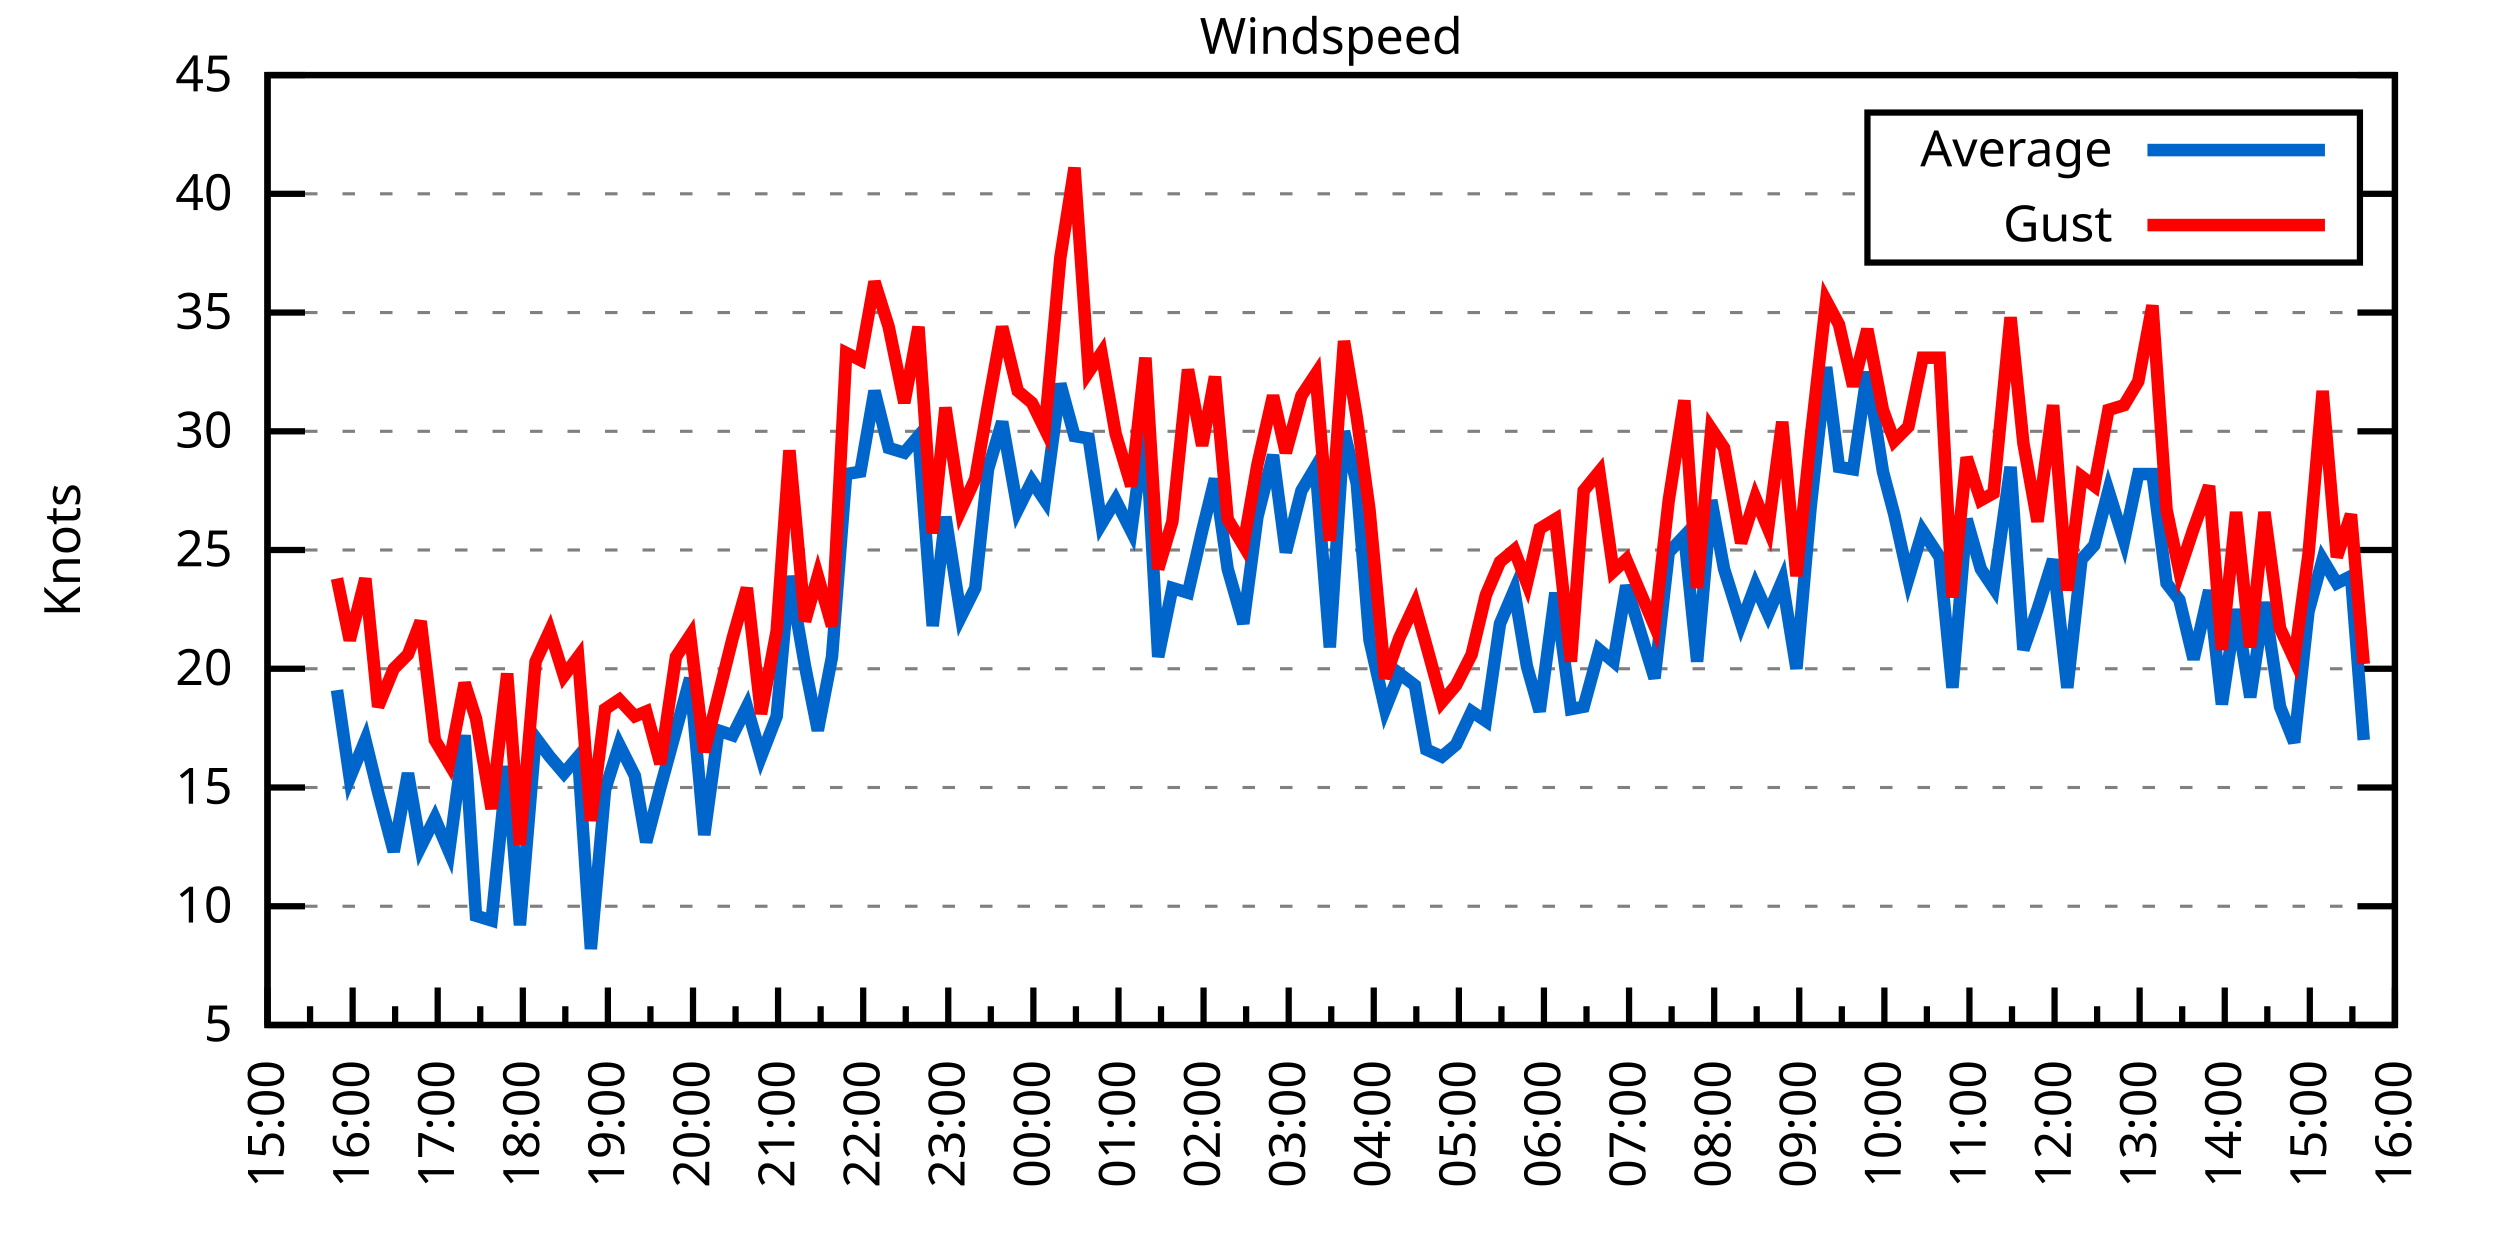
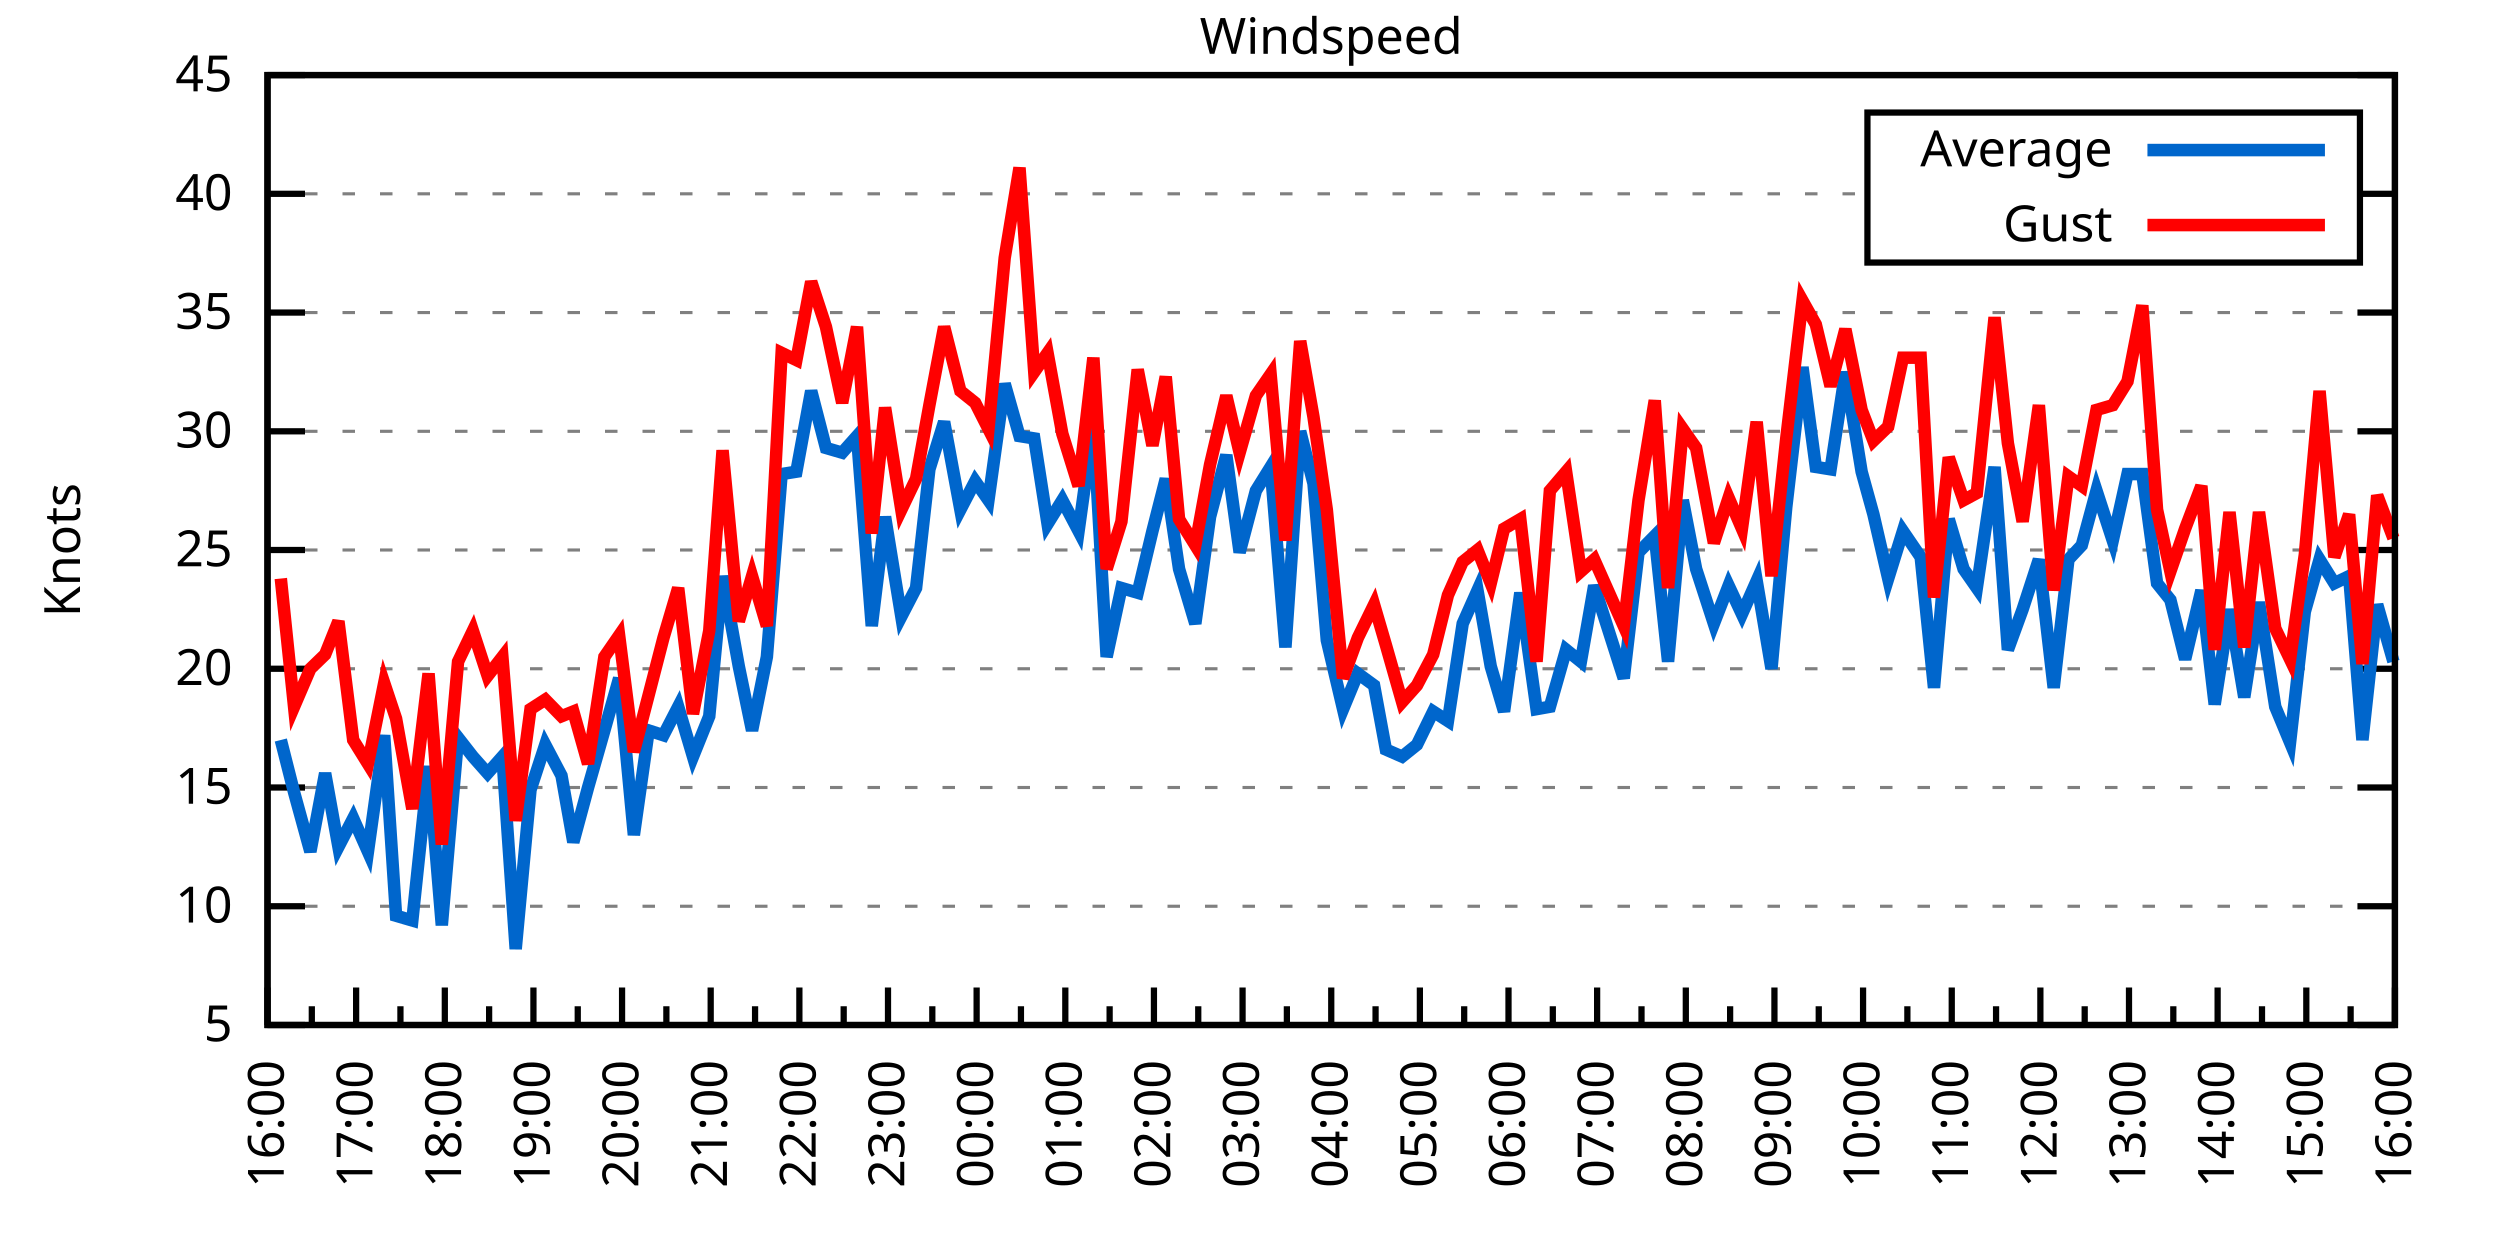
<svg xmlns="http://www.w3.org/2000/svg" xmlns:xlink="http://www.w3.org/1999/xlink" width="400" height="200" viewBox="0 0 400 200">
  <g id="gnuplot_canvas">
    <rect x="0" y="0" width="400" height="200" fill="none" />
    <defs>
      <circle id="gpDot" r="0.5" stroke-width="0.5" stroke="currentColor" />
      <path id="gpPt0" stroke-width="0.333" stroke="currentColor" d="M-1,0 h2 M0,-1 v2" />
      <path id="gpPt1" stroke-width="0.333" stroke="currentColor" d="M-1,-1 L1,1 M1,-1 L-1,1" />
      <path id="gpPt2" stroke-width="0.333" stroke="currentColor" d="M-1,0 L1,0 M0,-1 L0,1 M-1,-1 L1,1 M-1,1 L1,-1" />
      <rect id="gpPt3" stroke-width="0.333" stroke="currentColor" x="-1" y="-1" width="2" height="2" />
      <rect id="gpPt4" stroke-width="0.333" stroke="currentColor" fill="currentColor" x="-1" y="-1" width="2" height="2" />
      <circle id="gpPt5" stroke-width="0.333" stroke="currentColor" cx="0" cy="0" r="1" />
      <use xlink:href="#gpPt5" id="gpPt6" fill="currentColor" stroke="none" />
      <path id="gpPt7" stroke-width="0.333" stroke="currentColor" d="M0,-1.33 L-1.33,0.67 L1.33,0.67 z" />
      <use xlink:href="#gpPt7" id="gpPt8" fill="currentColor" stroke="none" />
      <use xlink:href="#gpPt7" id="gpPt9" stroke="currentColor" transform="rotate(180)" />
      <use xlink:href="#gpPt9" id="gpPt10" fill="currentColor" stroke="none" />
      <use xlink:href="#gpPt3" id="gpPt11" stroke="currentColor" transform="rotate(45)" />
      <use xlink:href="#gpPt11" id="gpPt12" fill="currentColor" stroke="none" />
      <path id="gpPt13" stroke-width="0.333" stroke="currentColor" d="M0,1.330 L1.265,0.411 L0.782,-1.067 L-0.782,-1.076 L-1.265,0.411 z" />
      <use xlink:href="#gpPt13" id="gpPt14" fill="currentColor" stroke="none" />
      <filter id="textbox" filterUnits="objectBoundingBox" x="0" y="0" height="1" width="1">
        <feFlood flood-color="white" flood-opacity="1" result="bgnd" />
        <feComposite in="SourceGraphic" in2="bgnd" operator="atop" />
      </filter>
      <filter id="greybox" filterUnits="objectBoundingBox" x="0" y="0" height="1" width="1">
        <feFlood flood-color="lightgrey" flood-opacity="1" result="grey" />
        <feComposite in="SourceGraphic" in2="grey" operator="atop" />
      </filter>
    </defs>
    <g fill="none" color="white" stroke="currentColor" stroke-width="1.00" stroke-linecap="butt" stroke-linejoin="miter">
</g>
    <g fill="none" color="black" stroke="currentColor" stroke-width="1.00" stroke-linecap="butt" stroke-linejoin="miter">
      <g stroke="none" shape-rendering="crispEdges">
        <polygon fill="rgb(255, 255, 255)" points="42.80,164.00 383.18,164.00 383.18,12.02 42.80,12.02 " />
      </g>
    </g>
    <g fill="none" color="black" stroke="currentColor" stroke-width="1.00" stroke-linecap="butt" stroke-linejoin="miter">
</g>
    <g fill="none" color="black" stroke="black" stroke-width="0.50" stroke-linecap="butt" stroke-linejoin="miter">
</g>
    <g fill="none" color="gray" stroke="currentColor" stroke-width="0.50" stroke-linecap="butt" stroke-linejoin="miter">
      <path stroke="gray" stroke-dasharray="2,4" class="gridline" d="M42.80,164.00 L383.19,164.00  " />
    </g>
    <g fill="none" color="gray" stroke="gray" stroke-width="1.00" stroke-linecap="butt" stroke-linejoin="miter">
</g>
    <g fill="none" color="black" stroke="currentColor" stroke-width="1.00" stroke-linecap="butt" stroke-linejoin="miter">
      <path stroke="black" d="M42.80,164.00 L48.80,164.00 M383.19,164.00 L377.19,164.00  " />
      <g transform="translate(37.20,166.60)" stroke="none" fill="black" font-family="Sans" font-size="8.00" text-anchor="end">
        <text>
          <tspan font-family="Sans"> 5</tspan>
        </text>
      </g>
    </g>
    <g fill="none" color="black" stroke="currentColor" stroke-width="1.00" stroke-linecap="butt" stroke-linejoin="miter">
</g>
    <g fill="none" color="black" stroke="black" stroke-width="0.50" stroke-linecap="butt" stroke-linejoin="miter">
</g>
    <g fill="none" color="gray" stroke="currentColor" stroke-width="0.50" stroke-linecap="butt" stroke-linejoin="miter">
      <path stroke="gray" stroke-dasharray="2,4" class="gridline" d="M42.80,145.00 L383.19,145.00  " />
    </g>
    <g fill="none" color="gray" stroke="gray" stroke-width="1.00" stroke-linecap="butt" stroke-linejoin="miter">
</g>
    <g fill="none" color="black" stroke="currentColor" stroke-width="1.00" stroke-linecap="butt" stroke-linejoin="miter">
      <path stroke="black" d="M42.80,145.00 L48.80,145.00 M383.19,145.00 L377.19,145.00  " />
      <g transform="translate(37.20,147.60)" stroke="none" fill="black" font-family="Sans" font-size="8.00" text-anchor="end">
        <text>
          <tspan font-family="Sans"> 10</tspan>
        </text>
      </g>
    </g>
    <g fill="none" color="black" stroke="currentColor" stroke-width="1.00" stroke-linecap="butt" stroke-linejoin="miter">
</g>
    <g fill="none" color="black" stroke="black" stroke-width="0.50" stroke-linecap="butt" stroke-linejoin="miter">
</g>
    <g fill="none" color="gray" stroke="currentColor" stroke-width="0.50" stroke-linecap="butt" stroke-linejoin="miter">
      <path stroke="gray" stroke-dasharray="2,4" class="gridline" d="M42.80,126.00 L383.19,126.00  " />
    </g>
    <g fill="none" color="gray" stroke="gray" stroke-width="1.00" stroke-linecap="butt" stroke-linejoin="miter">
</g>
    <g fill="none" color="black" stroke="currentColor" stroke-width="1.00" stroke-linecap="butt" stroke-linejoin="miter">
      <path stroke="black" d="M42.80,126.00 L48.80,126.00 M383.19,126.00 L377.19,126.00  " />
      <g transform="translate(37.20,128.60)" stroke="none" fill="black" font-family="Sans" font-size="8.00" text-anchor="end">
        <text>
          <tspan font-family="Sans"> 15</tspan>
        </text>
      </g>
    </g>
    <g fill="none" color="black" stroke="currentColor" stroke-width="1.00" stroke-linecap="butt" stroke-linejoin="miter">
</g>
    <g fill="none" color="black" stroke="black" stroke-width="0.50" stroke-linecap="butt" stroke-linejoin="miter">
</g>
    <g fill="none" color="gray" stroke="currentColor" stroke-width="0.50" stroke-linecap="butt" stroke-linejoin="miter">
      <path stroke="gray" stroke-dasharray="2,4" class="gridline" d="M42.80,107.00 L383.19,107.00  " />
    </g>
    <g fill="none" color="gray" stroke="gray" stroke-width="1.00" stroke-linecap="butt" stroke-linejoin="miter">
</g>
    <g fill="none" color="black" stroke="currentColor" stroke-width="1.00" stroke-linecap="butt" stroke-linejoin="miter">
      <path stroke="black" d="M42.80,107.00 L48.80,107.00 M383.19,107.00 L377.19,107.00  " />
      <g transform="translate(37.20,109.60)" stroke="none" fill="black" font-family="Sans" font-size="8.00" text-anchor="end">
        <text>
          <tspan font-family="Sans"> 20</tspan>
        </text>
      </g>
    </g>
    <g fill="none" color="black" stroke="currentColor" stroke-width="1.00" stroke-linecap="butt" stroke-linejoin="miter">
</g>
    <g fill="none" color="black" stroke="black" stroke-width="0.50" stroke-linecap="butt" stroke-linejoin="miter">
</g>
    <g fill="none" color="gray" stroke="currentColor" stroke-width="0.50" stroke-linecap="butt" stroke-linejoin="miter">
      <path stroke="gray" stroke-dasharray="2,4" class="gridline" d="M42.80,88.00 L383.19,88.00  " />
    </g>
    <g fill="none" color="gray" stroke="gray" stroke-width="1.00" stroke-linecap="butt" stroke-linejoin="miter">
</g>
    <g fill="none" color="black" stroke="currentColor" stroke-width="1.00" stroke-linecap="butt" stroke-linejoin="miter">
      <path stroke="black" d="M42.80,88.00 L48.80,88.00 M383.19,88.00 L377.19,88.00  " />
      <g transform="translate(37.20,90.60)" stroke="none" fill="black" font-family="Sans" font-size="8.00" text-anchor="end">
        <text>
          <tspan font-family="Sans"> 25</tspan>
        </text>
      </g>
    </g>
    <g fill="none" color="black" stroke="currentColor" stroke-width="1.00" stroke-linecap="butt" stroke-linejoin="miter">
</g>
    <g fill="none" color="black" stroke="black" stroke-width="0.50" stroke-linecap="butt" stroke-linejoin="miter">
</g>
    <g fill="none" color="gray" stroke="currentColor" stroke-width="0.50" stroke-linecap="butt" stroke-linejoin="miter">
      <path stroke="gray" stroke-dasharray="2,4" class="gridline" d="M42.80,69.01 L383.19,69.01  " />
    </g>
    <g fill="none" color="gray" stroke="gray" stroke-width="1.00" stroke-linecap="butt" stroke-linejoin="miter">
</g>
    <g fill="none" color="black" stroke="currentColor" stroke-width="1.00" stroke-linecap="butt" stroke-linejoin="miter">
      <path stroke="black" d="M42.80,69.01 L48.80,69.01 M383.19,69.01 L377.19,69.01  " />
      <g transform="translate(37.20,71.61)" stroke="none" fill="black" font-family="Sans" font-size="8.00" text-anchor="end">
        <text>
          <tspan font-family="Sans"> 30</tspan>
        </text>
      </g>
    </g>
    <g fill="none" color="black" stroke="currentColor" stroke-width="1.00" stroke-linecap="butt" stroke-linejoin="miter">
</g>
    <g fill="none" color="black" stroke="black" stroke-width="0.50" stroke-linecap="butt" stroke-linejoin="miter">
</g>
    <g fill="none" color="gray" stroke="currentColor" stroke-width="0.50" stroke-linecap="butt" stroke-linejoin="miter">
      <path stroke="gray" stroke-dasharray="2,4" class="gridline" d="M42.80,50.01 L383.19,50.01  " />
    </g>
    <g fill="none" color="gray" stroke="gray" stroke-width="1.00" stroke-linecap="butt" stroke-linejoin="miter">
</g>
    <g fill="none" color="black" stroke="currentColor" stroke-width="1.00" stroke-linecap="butt" stroke-linejoin="miter">
      <path stroke="black" d="M42.80,50.01 L48.80,50.01 M383.19,50.01 L377.19,50.01  " />
      <g transform="translate(37.20,52.61)" stroke="none" fill="black" font-family="Sans" font-size="8.00" text-anchor="end">
        <text>
          <tspan font-family="Sans"> 35</tspan>
        </text>
      </g>
    </g>
    <g fill="none" color="black" stroke="currentColor" stroke-width="1.00" stroke-linecap="butt" stroke-linejoin="miter">
</g>
    <g fill="none" color="black" stroke="black" stroke-width="0.50" stroke-linecap="butt" stroke-linejoin="miter">
</g>
    <g fill="none" color="gray" stroke="currentColor" stroke-width="0.50" stroke-linecap="butt" stroke-linejoin="miter">
      <path stroke="gray" stroke-dasharray="2,4" class="gridline" d="M42.80,31.01 L298.79,31.01 M377.59,31.01 L383.19,31.01  " />
    </g>
    <g fill="none" color="gray" stroke="gray" stroke-width="1.00" stroke-linecap="butt" stroke-linejoin="miter">
</g>
    <g fill="none" color="black" stroke="currentColor" stroke-width="1.00" stroke-linecap="butt" stroke-linejoin="miter">
      <path stroke="black" d="M42.80,31.01 L48.80,31.01 M383.19,31.01 L377.19,31.01  " />
      <g transform="translate(37.20,33.61)" stroke="none" fill="black" font-family="Sans" font-size="8.00" text-anchor="end">
        <text>
          <tspan font-family="Sans"> 40</tspan>
        </text>
      </g>
    </g>
    <g fill="none" color="black" stroke="currentColor" stroke-width="1.00" stroke-linecap="butt" stroke-linejoin="miter">
</g>
    <g fill="none" color="black" stroke="black" stroke-width="0.50" stroke-linecap="butt" stroke-linejoin="miter">
</g>
    <g fill="none" color="gray" stroke="currentColor" stroke-width="0.50" stroke-linecap="butt" stroke-linejoin="miter">
      <path stroke="gray" stroke-dasharray="2,4" class="gridline" d="M42.80,12.01 L383.19,12.01  " />
    </g>
    <g fill="none" color="gray" stroke="gray" stroke-width="1.00" stroke-linecap="butt" stroke-linejoin="miter">
</g>
    <g fill="none" color="black" stroke="currentColor" stroke-width="1.00" stroke-linecap="butt" stroke-linejoin="miter">
      <path stroke="black" d="M42.80,12.01 L48.80,12.01 M383.19,12.01 L377.19,12.01  " />
      <g transform="translate(37.20,14.61)" stroke="none" fill="black" font-family="Sans" font-size="8.00" text-anchor="end">
        <text>
          <tspan font-family="Sans"> 45</tspan>
        </text>
      </g>
    </g>
    <g fill="none" color="black" stroke="currentColor" stroke-width="1.00" stroke-linecap="butt" stroke-linejoin="miter">
      <path stroke="black" d="M42.80,164.00 L42.80,158.00  " />
      <g transform="translate(45.40,169.60) rotate(270)" stroke="none" fill="black" font-family="Sans" font-size="8.00" text-anchor="end">
        <text>
+           <tspan font-family="Sans">16:00</tspan>
+         </text>
+       </g>
+     </g>
+     <g fill="none" color="black" stroke="currentColor" stroke-width="1.00" stroke-linecap="butt" stroke-linejoin="miter">
+       <path stroke="black" d="M49.89,164.00 L49.89,161.00 M56.98,164.00 L56.98,158.00  " />
+       <g transform="translate(59.58,169.60) rotate(270)" stroke="none" fill="black" font-family="Sans" font-size="8.00" text-anchor="end">
+         <text>
+           <tspan font-family="Sans">17:00</tspan>
+         </text>
+       </g>
+     </g>
+     <g fill="none" color="black" stroke="currentColor" stroke-width="1.00" stroke-linecap="butt" stroke-linejoin="miter">
+       <path stroke="black" d="M64.07,164.00 L64.07,161.00 M71.17,164.00 L71.17,158.00  " />
+       <g transform="translate(73.77,169.60) rotate(270)" stroke="none" fill="black" font-family="Sans" font-size="8.00" text-anchor="end">
+         <text>
+           <tspan font-family="Sans">18:00</tspan>
+         </text>
+       </g>
+     </g>
+     <g fill="none" color="black" stroke="currentColor" stroke-width="1.00" stroke-linecap="butt" stroke-linejoin="miter">
+       <path stroke="black" d="M78.26,164.00 L78.26,161.00 M85.35,164.00 L85.35,158.00  " />
+       <g transform="translate(87.95,169.60) rotate(270)" stroke="none" fill="black" font-family="Sans" font-size="8.00" text-anchor="end">
+         <text>
+           <tspan font-family="Sans">19:00</tspan>
+         </text>
+       </g>
+     </g>
+     <g fill="none" color="black" stroke="currentColor" stroke-width="1.00" stroke-linecap="butt" stroke-linejoin="miter">
+       <path stroke="black" d="M92.44,164.00 L92.44,161.00 M99.53,164.00 L99.53,158.00  " />
+       <g transform="translate(102.13,169.60) rotate(270)" stroke="none" fill="black" font-family="Sans" font-size="8.00" text-anchor="end">
+         <text>
+           <tspan font-family="Sans">20:00</tspan>
+         </text>
+       </g>
+     </g>
+     <g fill="none" color="black" stroke="currentColor" stroke-width="1.00" stroke-linecap="butt" stroke-linejoin="miter">
+       <path stroke="black" d="M106.62,164.00 L106.62,161.00 M113.71,164.00 L113.71,158.00  " />
+       <g transform="translate(116.31,169.60) rotate(270)" stroke="none" fill="black" font-family="Sans" font-size="8.00" text-anchor="end">
+         <text>
+           <tspan font-family="Sans">21:00</tspan>
+         </text>
+       </g>
+     </g>
+     <g fill="none" color="black" stroke="currentColor" stroke-width="1.00" stroke-linecap="butt" stroke-linejoin="miter">
+       <path stroke="black" d="M120.81,164.00 L120.81,161.00 M127.90,164.00 L127.90,158.00  " />
+       <g transform="translate(130.50,169.60) rotate(270)" stroke="none" fill="black" font-family="Sans" font-size="8.00" text-anchor="end">
+         <text>
+           <tspan font-family="Sans">22:00</tspan>
+         </text>
+       </g>
+     </g>
+     <g fill="none" color="black" stroke="currentColor" stroke-width="1.00" stroke-linecap="butt" stroke-linejoin="miter">
+       <path stroke="black" d="M134.99,164.00 L134.99,161.00 M142.08,164.00 L142.08,158.00  " />
+       <g transform="translate(144.68,169.60) rotate(270)" stroke="none" fill="black" font-family="Sans" font-size="8.00" text-anchor="end">
+         <text>
+           <tspan font-family="Sans">23:00</tspan>
+         </text>
+       </g>
+     </g>
+     <g fill="none" color="black" stroke="currentColor" stroke-width="1.00" stroke-linecap="butt" stroke-linejoin="miter">
+       <path stroke="black" d="M149.17,164.00 L149.17,161.00 M156.26,164.00 L156.26,158.00  " />
+       <g transform="translate(158.86,169.60) rotate(270)" stroke="none" fill="black" font-family="Sans" font-size="8.00" text-anchor="end">
+         <text>
+           <tspan font-family="Sans">00:00</tspan>
+         </text>
+       </g>
+     </g>
+     <g fill="none" color="black" stroke="currentColor" stroke-width="1.00" stroke-linecap="butt" stroke-linejoin="miter">
+       <path stroke="black" d="M163.35,164.00 L163.35,161.00 M170.45,164.00 L170.45,158.00  " />
+       <g transform="translate(173.05,169.60) rotate(270)" stroke="none" fill="black" font-family="Sans" font-size="8.00" text-anchor="end">
+         <text>
+           <tspan font-family="Sans">01:00</tspan>
+         </text>
+       </g>
+     </g>
+     <g fill="none" color="black" stroke="currentColor" stroke-width="1.00" stroke-linecap="butt" stroke-linejoin="miter">
+       <path stroke="black" d="M177.54,164.00 L177.54,161.00 M184.63,164.00 L184.63,158.00  " />
+       <g transform="translate(187.23,169.60) rotate(270)" stroke="none" fill="black" font-family="Sans" font-size="8.00" text-anchor="end">
+         <text>
+           <tspan font-family="Sans">02:00</tspan>
+         </text>
+       </g>
+     </g>
+     <g fill="none" color="black" stroke="currentColor" stroke-width="1.00" stroke-linecap="butt" stroke-linejoin="miter">
+       <path stroke="black" d="M191.72,164.00 L191.72,161.00 M198.81,164.00 L198.81,158.00  " />
+       <g transform="translate(201.41,169.60) rotate(270)" stroke="none" fill="black" font-family="Sans" font-size="8.00" text-anchor="end">
+         <text>
+           <tspan font-family="Sans">03:00</tspan>
+         </text>
+       </g>
+     </g>
+     <g fill="none" color="black" stroke="currentColor" stroke-width="1.00" stroke-linecap="butt" stroke-linejoin="miter">
+       <path stroke="black" d="M205.90,164.00 L205.90,161.00 M213.00,164.00 L213.00,158.00  " />
+       <g transform="translate(215.60,169.60) rotate(270)" stroke="none" fill="black" font-family="Sans" font-size="8.00" text-anchor="end">
+         <text>
+           <tspan font-family="Sans">04:00</tspan>
+         </text>
+       </g>
+     </g>
+     <g fill="none" color="black" stroke="currentColor" stroke-width="1.00" stroke-linecap="butt" stroke-linejoin="miter">
+       <path stroke="black" d="M220.09,164.00 L220.09,161.00 M227.18,164.00 L227.18,158.00  " />
+       <g transform="translate(229.78,169.60) rotate(270)" stroke="none" fill="black" font-family="Sans" font-size="8.00" text-anchor="end">
+         <text>
+           <tspan font-family="Sans">05:00</tspan>
+         </text>
+       </g>
+     </g>
+     <g fill="none" color="black" stroke="currentColor" stroke-width="1.00" stroke-linecap="butt" stroke-linejoin="miter">
+       <path stroke="black" d="M234.27,164.00 L234.27,161.00 M241.36,164.00 L241.36,158.00  " />
+       <g transform="translate(243.96,169.60) rotate(270)" stroke="none" fill="black" font-family="Sans" font-size="8.00" text-anchor="end">
+         <text>
+           <tspan font-family="Sans">06:00</tspan>
+         </text>
+       </g>
+     </g>
+     <g fill="none" color="black" stroke="currentColor" stroke-width="1.00" stroke-linecap="butt" stroke-linejoin="miter">
+       <path stroke="black" d="M248.45,164.00 L248.45,161.00 M255.54,164.00 L255.54,158.00  " />
+       <g transform="translate(258.14,169.60) rotate(270)" stroke="none" fill="black" font-family="Sans" font-size="8.00" text-anchor="end">
+         <text>
+           <tspan font-family="Sans">07:00</tspan>
+         </text>
+       </g>
+     </g>
+     <g fill="none" color="black" stroke="currentColor" stroke-width="1.00" stroke-linecap="butt" stroke-linejoin="miter">
+       <path stroke="black" d="M262.64,164.00 L262.64,161.00 M269.73,164.00 L269.73,158.00  " />
+       <g transform="translate(272.33,169.60) rotate(270)" stroke="none" fill="black" font-family="Sans" font-size="8.00" text-anchor="end">
+         <text>
+           <tspan font-family="Sans">08:00</tspan>
+         </text>
+       </g>
+     </g>
+     <g fill="none" color="black" stroke="currentColor" stroke-width="1.00" stroke-linecap="butt" stroke-linejoin="miter">
+       <path stroke="black" d="M276.82,164.00 L276.82,161.00 M283.91,164.00 L283.91,158.00  " />
+       <g transform="translate(286.51,169.60) rotate(270)" stroke="none" fill="black" font-family="Sans" font-size="8.00" text-anchor="end">
+         <text>
+           <tspan font-family="Sans">09:00</tspan>
+         </text>
+       </g>
+     </g>
+     <g fill="none" color="black" stroke="currentColor" stroke-width="1.00" stroke-linecap="butt" stroke-linejoin="miter">
+       <path stroke="black" d="M291.00,164.00 L291.00,161.00 M298.09,164.00 L298.09,158.00  " />
+       <g transform="translate(300.69,169.60) rotate(270)" stroke="none" fill="black" font-family="Sans" font-size="8.00" text-anchor="end">
+         <text>
+           <tspan font-family="Sans">10:00</tspan>
+         </text>
+       </g>
+     </g>
+     <g fill="none" color="black" stroke="currentColor" stroke-width="1.00" stroke-linecap="butt" stroke-linejoin="miter">
+       <path stroke="black" d="M305.18,164.00 L305.18,161.00 M312.28,164.00 L312.28,158.00  " />
+       <g transform="translate(314.88,169.60) rotate(270)" stroke="none" fill="black" font-family="Sans" font-size="8.00" text-anchor="end">
+         <text>
+           <tspan font-family="Sans">11:00</tspan>
+         </text>
+       </g>
+     </g>
+     <g fill="none" color="black" stroke="currentColor" stroke-width="1.00" stroke-linecap="butt" stroke-linejoin="miter">
+       <path stroke="black" d="M319.37,164.00 L319.37,161.00 M326.46,164.00 L326.46,158.00  " />
+       <g transform="translate(329.06,169.60) rotate(270)" stroke="none" fill="black" font-family="Sans" font-size="8.00" text-anchor="end">
+         <text>
+           <tspan font-family="Sans">12:00</tspan>
+         </text>
+       </g>
+     </g>
+     <g fill="none" color="black" stroke="currentColor" stroke-width="1.00" stroke-linecap="butt" stroke-linejoin="miter">
+       <path stroke="black" d="M333.55,164.00 L333.55,161.00 M340.64,164.00 L340.64,158.00  " />
+       <g transform="translate(343.24,169.60) rotate(270)" stroke="none" fill="black" font-family="Sans" font-size="8.00" text-anchor="end">
+         <text>
+           <tspan font-family="Sans">13:00</tspan>
+         </text>
+       </g>
+     </g>
+     <g fill="none" color="black" stroke="currentColor" stroke-width="1.00" stroke-linecap="butt" stroke-linejoin="miter">
+       <path stroke="black" d="M347.73,164.00 L347.73,161.00 M354.82,164.00 L354.82,158.00  " />
+       <g transform="translate(357.42,169.60) rotate(270)" stroke="none" fill="black" font-family="Sans" font-size="8.00" text-anchor="end">
+         <text>
+           <tspan font-family="Sans">14:00</tspan>
+         </text>
+       </g>
+     </g>
+     <g fill="none" color="black" stroke="currentColor" stroke-width="1.00" stroke-linecap="butt" stroke-linejoin="miter">
+       <path stroke="black" d="M361.92,164.00 L361.92,161.00 M369.01,164.00 L369.01,158.00  " />
+       <g transform="translate(371.61,169.60) rotate(270)" stroke="none" fill="black" font-family="Sans" font-size="8.00" text-anchor="end">
+         <text>
          <tspan font-family="Sans">15:00</tspan>
        </text>
      </g>
    </g>
    <g fill="none" color="black" stroke="currentColor" stroke-width="1.00" stroke-linecap="butt" stroke-linejoin="miter">
-       <path stroke="black" d="M49.61,164.00 L49.61,161.00 M56.42,164.00 L56.42,158.00  " />
-       <g transform="translate(59.02,169.60) rotate(270)" stroke="none" fill="black" font-family="Sans" font-size="8.00" text-anchor="end">
-         <text>
-           <tspan font-family="Sans">16:00</tspan>
-         </text>
-       </g>
-     </g>
-     <g fill="none" color="black" stroke="currentColor" stroke-width="1.00" stroke-linecap="butt" stroke-linejoin="miter">
-       <path stroke="black" d="M63.22,164.00 L63.22,161.00 M70.03,164.00 L70.03,158.00  " />
-       <g transform="translate(72.63,169.60) rotate(270)" stroke="none" fill="black" font-family="Sans" font-size="8.00" text-anchor="end">
-         <text>
-           <tspan font-family="Sans">17:00</tspan>
-         </text>
-       </g>
-     </g>
-     <g fill="none" color="black" stroke="currentColor" stroke-width="1.00" stroke-linecap="butt" stroke-linejoin="miter">
-       <path stroke="black" d="M76.84,164.00 L76.84,161.00 M83.65,164.00 L83.65,158.00  " />
-       <g transform="translate(86.25,169.60) rotate(270)" stroke="none" fill="black" font-family="Sans" font-size="8.00" text-anchor="end">
-         <text>
-           <tspan font-family="Sans">18:00</tspan>
-         </text>
-       </g>
-     </g>
-     <g fill="none" color="black" stroke="currentColor" stroke-width="1.00" stroke-linecap="butt" stroke-linejoin="miter">
-       <path stroke="black" d="M90.45,164.00 L90.45,161.00 M97.26,164.00 L97.26,158.00  " />
-       <g transform="translate(99.86,169.60) rotate(270)" stroke="none" fill="black" font-family="Sans" font-size="8.00" text-anchor="end">
-         <text>
-           <tspan font-family="Sans">19:00</tspan>
-         </text>
-       </g>
-     </g>
-     <g fill="none" color="black" stroke="currentColor" stroke-width="1.00" stroke-linecap="butt" stroke-linejoin="miter">
-       <path stroke="black" d="M104.07,164.00 L104.07,161.00 M110.88,164.00 L110.88,158.00  " />
-       <g transform="translate(113.48,169.60) rotate(270)" stroke="none" fill="black" font-family="Sans" font-size="8.00" text-anchor="end">
-         <text>
-           <tspan font-family="Sans">20:00</tspan>
-         </text>
-       </g>
-     </g>
-     <g fill="none" color="black" stroke="currentColor" stroke-width="1.00" stroke-linecap="butt" stroke-linejoin="miter">
-       <path stroke="black" d="M117.69,164.00 L117.69,161.00 M124.49,164.00 L124.49,158.00  " />
-       <g transform="translate(127.09,169.60) rotate(270)" stroke="none" fill="black" font-family="Sans" font-size="8.00" text-anchor="end">
-         <text>
-           <tspan font-family="Sans">21:00</tspan>
-         </text>
-       </g>
-     </g>
-     <g fill="none" color="black" stroke="currentColor" stroke-width="1.00" stroke-linecap="butt" stroke-linejoin="miter">
-       <path stroke="black" d="M131.30,164.00 L131.30,161.00 M138.11,164.00 L138.11,158.00  " />
-       <g transform="translate(140.71,169.60) rotate(270)" stroke="none" fill="black" font-family="Sans" font-size="8.00" text-anchor="end">
-         <text>
-           <tspan font-family="Sans">22:00</tspan>
-         </text>
-       </g>
-     </g>
-     <g fill="none" color="black" stroke="currentColor" stroke-width="1.00" stroke-linecap="butt" stroke-linejoin="miter">
-       <path stroke="black" d="M144.92,164.00 L144.92,161.00 M151.72,164.00 L151.72,158.00  " />
-       <g transform="translate(154.32,169.60) rotate(270)" stroke="none" fill="black" font-family="Sans" font-size="8.00" text-anchor="end">
-         <text>
-           <tspan font-family="Sans">23:00</tspan>
-         </text>
-       </g>
-     </g>
-     <g fill="none" color="black" stroke="currentColor" stroke-width="1.00" stroke-linecap="butt" stroke-linejoin="miter">
-       <path stroke="black" d="M158.53,164.00 L158.53,161.00 M165.34,164.00 L165.34,158.00  " />
-       <g transform="translate(167.94,169.60) rotate(270)" stroke="none" fill="black" font-family="Sans" font-size="8.00" text-anchor="end">
-         <text>
-           <tspan font-family="Sans">00:00</tspan>
-         </text>
-       </g>
-     </g>
-     <g fill="none" color="black" stroke="currentColor" stroke-width="1.00" stroke-linecap="butt" stroke-linejoin="miter">
-       <path stroke="black" d="M172.15,164.00 L172.15,161.00 M178.96,164.00 L178.96,158.00  " />
-       <g transform="translate(181.56,169.60) rotate(270)" stroke="none" fill="black" font-family="Sans" font-size="8.00" text-anchor="end">
-         <text>
-           <tspan font-family="Sans">01:00</tspan>
-         </text>
-       </g>
-     </g>
-     <g fill="none" color="black" stroke="currentColor" stroke-width="1.00" stroke-linecap="butt" stroke-linejoin="miter">
-       <path stroke="black" d="M185.76,164.00 L185.76,161.00 M192.57,164.00 L192.57,158.00  " />
-       <g transform="translate(195.17,169.60) rotate(270)" stroke="none" fill="black" font-family="Sans" font-size="8.00" text-anchor="end">
-         <text>
-           <tspan font-family="Sans">02:00</tspan>
-         </text>
-       </g>
-     </g>
-     <g fill="none" color="black" stroke="currentColor" stroke-width="1.00" stroke-linecap="butt" stroke-linejoin="miter">
-       <path stroke="black" d="M199.38,164.00 L199.38,161.00 M206.19,164.00 L206.19,158.00  " />
-       <g transform="translate(208.79,169.60) rotate(270)" stroke="none" fill="black" font-family="Sans" font-size="8.00" text-anchor="end">
-         <text>
-           <tspan font-family="Sans">03:00</tspan>
-         </text>
-       </g>
-     </g>
-     <g fill="none" color="black" stroke="currentColor" stroke-width="1.00" stroke-linecap="butt" stroke-linejoin="miter">
-       <path stroke="black" d="M213.00,164.00 L213.00,161.00 M219.80,164.00 L219.80,158.00  " />
-       <g transform="translate(222.40,169.60) rotate(270)" stroke="none" fill="black" font-family="Sans" font-size="8.00" text-anchor="end">
-         <text>
-           <tspan font-family="Sans">04:00</tspan>
-         </text>
-       </g>
-     </g>
-     <g fill="none" color="black" stroke="currentColor" stroke-width="1.00" stroke-linecap="butt" stroke-linejoin="miter">
-       <path stroke="black" d="M226.61,164.00 L226.61,161.00 M233.42,164.00 L233.42,158.00  " />
-       <g transform="translate(236.02,169.60) rotate(270)" stroke="none" fill="black" font-family="Sans" font-size="8.00" text-anchor="end">
-         <text>
-           <tspan font-family="Sans">05:00</tspan>
-         </text>
-       </g>
-     </g>
-     <g fill="none" color="black" stroke="currentColor" stroke-width="1.00" stroke-linecap="butt" stroke-linejoin="miter">
-       <path stroke="black" d="M240.23,164.00 L240.23,161.00 M247.03,164.00 L247.03,158.00  " />
-       <g transform="translate(249.63,169.60) rotate(270)" stroke="none" fill="black" font-family="Sans" font-size="8.00" text-anchor="end">
-         <text>
-           <tspan font-family="Sans">06:00</tspan>
-         </text>
-       </g>
-     </g>
-     <g fill="none" color="black" stroke="currentColor" stroke-width="1.00" stroke-linecap="butt" stroke-linejoin="miter">
-       <path stroke="black" d="M253.84,164.00 L253.84,161.00 M260.65,164.00 L260.65,158.00  " />
-       <g transform="translate(263.25,169.60) rotate(270)" stroke="none" fill="black" font-family="Sans" font-size="8.00" text-anchor="end">
-         <text>
-           <tspan font-family="Sans">07:00</tspan>
-         </text>
-       </g>
-     </g>
-     <g fill="none" color="black" stroke="currentColor" stroke-width="1.00" stroke-linecap="butt" stroke-linejoin="miter">
-       <path stroke="black" d="M267.46,164.00 L267.46,161.00 M274.27,164.00 L274.27,158.00  " />
-       <g transform="translate(276.87,169.60) rotate(270)" stroke="none" fill="black" font-family="Sans" font-size="8.00" text-anchor="end">
-         <text>
-           <tspan font-family="Sans">08:00</tspan>
-         </text>
-       </g>
-     </g>
-     <g fill="none" color="black" stroke="currentColor" stroke-width="1.00" stroke-linecap="butt" stroke-linejoin="miter">
-       <path stroke="black" d="M281.07,164.00 L281.07,161.00 M287.88,164.00 L287.88,158.00  " />
-       <g transform="translate(290.48,169.60) rotate(270)" stroke="none" fill="black" font-family="Sans" font-size="8.00" text-anchor="end">
-         <text>
-           <tspan font-family="Sans">09:00</tspan>
-         </text>
-       </g>
-     </g>
-     <g fill="none" color="black" stroke="currentColor" stroke-width="1.00" stroke-linecap="butt" stroke-linejoin="miter">
-       <path stroke="black" d="M294.69,164.00 L294.69,161.00 M301.50,164.00 L301.50,158.00  " />
-       <g transform="translate(304.10,169.60) rotate(270)" stroke="none" fill="black" font-family="Sans" font-size="8.00" text-anchor="end">
-         <text>
-           <tspan font-family="Sans">10:00</tspan>
-         </text>
-       </g>
-     </g>
-     <g fill="none" color="black" stroke="currentColor" stroke-width="1.00" stroke-linecap="butt" stroke-linejoin="miter">
-       <path stroke="black" d="M308.30,164.00 L308.30,161.00 M315.11,164.00 L315.11,158.00  " />
-       <g transform="translate(317.71,169.60) rotate(270)" stroke="none" fill="black" font-family="Sans" font-size="8.00" text-anchor="end">
-         <text>
-           <tspan font-family="Sans">11:00</tspan>
-         </text>
-       </g>
-     </g>
-     <g fill="none" color="black" stroke="currentColor" stroke-width="1.00" stroke-linecap="butt" stroke-linejoin="miter">
-       <path stroke="black" d="M321.92,164.00 L321.92,161.00 M328.73,164.00 L328.73,158.00  " />
-       <g transform="translate(331.33,169.60) rotate(270)" stroke="none" fill="black" font-family="Sans" font-size="8.00" text-anchor="end">
-         <text>
-           <tspan font-family="Sans">12:00</tspan>
-         </text>
-       </g>
-     </g>
-     <g fill="none" color="black" stroke="currentColor" stroke-width="1.00" stroke-linecap="butt" stroke-linejoin="miter">
-       <path stroke="black" d="M335.54,164.00 L335.54,161.00 M342.34,164.00 L342.34,158.00  " />
-       <g transform="translate(344.94,169.60) rotate(270)" stroke="none" fill="black" font-family="Sans" font-size="8.00" text-anchor="end">
-         <text>
-           <tspan font-family="Sans">13:00</tspan>
-         </text>
-       </g>
-     </g>
-     <g fill="none" color="black" stroke="currentColor" stroke-width="1.00" stroke-linecap="butt" stroke-linejoin="miter">
-       <path stroke="black" d="M349.15,164.00 L349.15,161.00 M355.96,164.00 L355.96,158.00  " />
-       <g transform="translate(358.56,169.60) rotate(270)" stroke="none" fill="black" font-family="Sans" font-size="8.00" text-anchor="end">
-         <text>
-           <tspan font-family="Sans">14:00</tspan>
-         </text>
-       </g>
-     </g>
-     <g fill="none" color="black" stroke="currentColor" stroke-width="1.00" stroke-linecap="butt" stroke-linejoin="miter">
-       <path stroke="black" d="M362.77,164.00 L362.77,161.00 M369.57,164.00 L369.57,158.00  " />
-       <g transform="translate(372.17,169.60) rotate(270)" stroke="none" fill="black" font-family="Sans" font-size="8.00" text-anchor="end">
-         <text>
-           <tspan font-family="Sans">15:00</tspan>
-         </text>
-       </g>
-     </g>
-     <g fill="none" color="black" stroke="currentColor" stroke-width="1.00" stroke-linecap="butt" stroke-linejoin="miter">
-       <path stroke="black" d="M376.38,164.00 L376.38,161.00 M383.19,164.00 L383.19,158.00  " />
+       <path stroke="black" d="M376.10,164.00 L376.10,161.00 M383.19,164.00 L383.19,158.00  " />
      <g transform="translate(385.79,169.60) rotate(270)" stroke="none" fill="black" font-family="Sans" font-size="8.00" text-anchor="end">
        <text>
          <tspan font-family="Sans">16:00</tspan>
        </text>
      </g>
    </g>
    <g fill="none" color="black" stroke="currentColor" stroke-width="1.00" stroke-linecap="butt" stroke-linejoin="miter">
</g>
    <g fill="none" color="black" stroke="currentColor" stroke-width="1.00" stroke-linecap="butt" stroke-linejoin="miter">
      <path stroke="black" d="M42.80,12.01 L42.80,164.00 L383.19,164.00 L383.19,12.01 L42.80,12.01 Z  " />
    </g>
    <g fill="none" color="black" stroke="currentColor" stroke-width="1.00" stroke-linecap="butt" stroke-linejoin="miter">
      <g transform="translate(12.80,88.01) rotate(270)" stroke="none" fill="black" font-family="Sans" font-size="8.00" text-anchor="middle">
        <text>
          <tspan font-family="Sans">Knots</tspan>
        </text>
      </g>
    </g>
    <g fill="none" color="black" stroke="currentColor" stroke-width="1.00" stroke-linecap="butt" stroke-linejoin="miter">
</g>
    <g fill="none" color="black" stroke="currentColor" stroke-width="1.00" stroke-linecap="butt" stroke-linejoin="miter">
      <path stroke="black" d="M298.79,42.01 L298.79,18.01 L377.59,18.01 L377.59,42.01 L298.79,42.01 Z  " />
    </g>
    <g id="Windspeed_plot_1">
      <g fill="none" color="white" stroke="black" stroke-width="2.00" stroke-linecap="butt" stroke-linejoin="miter">
</g>
      <g fill="none" color="black" stroke="currentColor" stroke-width="2.00" stroke-linecap="butt" stroke-linejoin="miter">
        <g transform="translate(337.99,26.61)" stroke="none" fill="black" font-family="Sans" font-size="8.00" text-anchor="end">
          <text>
            <tspan font-family="Sans">Average</tspan>
          </text>
        </g>
      </g>
      <g fill="none" color="black" stroke="currentColor" stroke-width="2.00" stroke-linecap="butt" stroke-linejoin="miter">
-         <path stroke="rgb(  0, 102, 204)" d="M343.59,24.01 L371.99,24.01 M53.92,110.42 L55.96,124.48 L58.46,118.40 L60.50,126.76 L63.00,136.26 L65.27,123.72   L67.31,135.50 L69.58,130.94 L71.85,136.26 L74.34,117.64 L76.16,146.52 L78.65,147.28 L81.15,122.58 L83.19,148.04   L85.69,118.02 L87.96,121.06 L90.23,123.72 L92.50,121.06 L94.54,151.84 L96.81,126.38 L99.08,119.16 L101.57,124.10   L103.39,134.74 L105.66,126.00 L108.15,116.88 L110.42,108.52 L112.69,133.60 L114.96,116.88 L117.23,117.64 L119.50,113.08   L121.77,121.06 L124.27,114.60 L126.31,92.18 L128.81,106.62 L130.85,116.88 L133.12,105.10 L135.39,75.85 L137.66,75.47   L139.92,62.55 L142.19,71.67 L144.69,72.43 L146.96,69.77 L149.23,100.16 L151.27,82.69 L153.77,98.64 L156.04,94.08   L158.08,75.09 L160.35,67.49 L162.84,81.55 L165.11,76.99 L167.16,80.03 L169.65,61.41 L171.92,69.77 L174.19,70.15   L176.23,83.83 L178.50,80.03 L181.00,84.97 L183.27,67.87 L185.31,105.10 L187.58,94.08 L190.08,94.84 L192.34,84.97   L194.39,76.61 L196.43,91.04 L198.93,99.78 L201.19,82.69 L203.69,72.81 L205.73,88.38 L208.23,78.51 L210.50,74.71   L212.77,103.58 L215.04,69.01 L217.08,77.37 L219.12,102.44 L221.62,113.46 L223.89,107.76 L226.38,109.66 L228.20,119.92   L230.70,121.06 L232.96,119.16 L235.46,113.84 L237.73,115.36 L240.00,99.78 L242.27,94.46 L244.31,106.62 L246.35,113.84   L248.85,94.84 L251.35,113.46 L253.39,113.08 L255.88,103.96 L258.15,105.86 L260.20,93.70 L264.73,108.52 L267.00,88.38   L269.50,85.73 L271.54,105.86 L273.81,80.03 L275.85,91.04 L278.58,99.78 L280.85,93.70 L282.89,98.26 L285.16,92.94   L287.43,107.00 L289.70,81.17 L292.19,58.75 L294.23,74.71 L296.50,75.09 L298.77,59.51 L301.27,75.47 L303.08,82.31   L305.35,92.56 L307.62,84.97 L310.35,89.14 L312.39,110.04 L314.66,83.07 L316.93,91.04 L318.97,94.08 L321.69,74.71   L323.74,103.96 L326.00,97.50 L328.50,89.52 L330.77,110.04 L333.04,89.52 L335.08,87.25 L337.35,78.51 L339.85,86.49   L342.12,75.85 L344.39,75.85 L346.65,93.32 L348.70,95.98 L350.97,105.48 L353.46,94.46 L355.50,112.70 L357.77,97.50   L360.04,111.56 L362.31,96.36 L364.81,113.08 L367.08,118.78 L369.35,97.88 L371.62,89.52 L373.89,93.32 L376.16,92.18   L378.20,118.40  " />
+         <path stroke="rgb(  0, 102, 204)" d="M343.59,24.01 L371.99,24.01 M44.93,118.40 L47.05,126.76 L49.66,136.26 L52.02,123.72 L54.15,135.50 L56.51,130.94   L58.87,136.26 L61.47,117.64 L63.37,146.52 L65.97,147.28 L68.57,122.58 L70.69,148.04 L73.29,118.02 L75.66,121.06   L78.02,123.72 L80.38,121.06 L82.51,151.84 L84.88,126.38 L87.24,119.16 L89.84,124.10 L91.73,134.74 L94.09,126.00   L96.70,116.88 L99.06,108.52 L101.42,133.60 L103.79,116.88 L106.15,117.64 L108.51,113.08 L110.88,121.06 L113.48,114.60   L115.61,92.18 L118.21,106.62 L120.33,116.88 L122.70,105.10 L125.06,75.85 L127.42,75.47 L129.79,62.55 L132.15,71.67   L134.75,72.43 L137.12,69.77 L139.48,100.16 L141.61,82.69 L144.21,98.64 L146.57,94.08 L148.70,75.09 L151.06,67.49   L153.66,81.55 L156.03,76.99 L158.15,80.03 L160.75,61.41 L163.12,69.77 L165.48,70.15 L167.61,83.83 L169.97,80.03   L172.57,84.97 L174.94,67.87 L177.06,105.10 L179.43,94.08 L182.03,94.84 L184.39,84.97 L186.52,76.61 L188.65,91.04   L191.25,99.78 L193.61,82.69 L196.21,72.81 L198.34,88.38 L200.94,78.51 L203.30,74.71 L205.67,103.58 L208.03,69.01   L210.16,77.37 L212.29,102.44 L214.89,113.46 L217.25,107.76 L219.85,109.66 L221.74,119.92 L224.34,121.06 L226.71,119.16   L229.31,113.84 L231.67,115.36 L234.03,99.78 L236.40,94.46 L238.52,106.62 L240.65,113.84 L243.25,94.84 L245.85,113.46   L247.98,113.08 L250.58,103.96 L252.94,105.86 L255.07,93.70 L259.80,108.52 L262.16,88.38 L264.76,85.73 L266.89,105.86   L269.25,80.03 L271.38,91.04 L274.22,99.78 L276.58,93.70 L278.71,98.26 L281.07,92.94 L283.44,107.00 L285.80,81.17   L288.40,58.75 L290.53,74.71 L292.89,75.09 L295.26,59.51 L297.86,75.47 L299.75,82.31 L302.11,92.56 L304.47,84.97   L307.31,89.14 L309.44,110.04 L311.80,83.07 L314.17,91.04 L316.29,94.08 L319.13,74.71 L321.26,103.96 L323.62,97.50   L326.22,89.52 L328.59,110.04 L330.95,89.52 L333.08,87.25 L335.44,78.51 L338.04,86.49 L340.40,75.85 L342.77,75.85   L345.13,93.32 L347.26,95.98 L349.62,105.48 L352.22,94.46 L354.35,112.70 L356.72,97.50 L359.08,111.56 L361.44,96.36   L364.04,113.08 L366.41,118.78 L368.77,97.88 L371.13,89.52 L373.50,93.32 L375.86,92.18 L377.99,118.40 L380.35,96.74   L382.95,105.86  " />
      </g>
    </g>
    <g id="Windspeed_plot_2">
      <g fill="none" color="black" stroke="currentColor" stroke-width="2.00" stroke-linecap="butt" stroke-linejoin="miter">
        <g transform="translate(337.99,38.61)" stroke="none" fill="black" font-family="Sans" font-size="8.00" text-anchor="end">
          <text>
            <tspan font-family="Sans">Gust</tspan>
          </text>
        </g>
      </g>
      <g fill="none" color="black" stroke="currentColor" stroke-width="2.00" stroke-linecap="butt" stroke-linejoin="miter">
-         <path stroke="rgb(255,   0,   0)" d="M343.59,36.01 L371.99,36.01 M53.92,92.56 L55.96,102.44 L58.46,92.56 L60.50,113.08 L63.00,107.00 L65.27,104.72   L67.31,99.40 L69.58,118.40 L71.85,122.20 L74.34,109.28 L76.16,114.98 L78.65,129.42 L81.15,107.76 L83.19,135.12   L85.69,105.86 L87.96,100.92 L90.23,108.14 L92.50,105.10 L94.54,131.32 L96.81,113.46 L99.08,111.94 L101.57,114.60   L103.39,113.84 L105.66,122.20 L108.15,105.10 L110.42,101.68 L112.69,120.30 L114.96,111.18 L117.23,102.06 L119.50,94.08   L121.77,114.22 L124.27,100.92 L126.31,72.05 L128.81,99.40 L130.85,92.18 L133.12,100.16 L135.39,56.47 L137.66,57.61   L139.92,45.07 L142.19,52.29 L144.69,64.45 L146.96,52.29 L149.23,85.35 L151.27,65.21 L153.77,81.55 L156.04,76.61   L158.08,64.83 L160.35,52.29 L162.84,62.55 L165.11,64.45 L167.16,68.63 L169.65,41.27 L171.92,26.83 L174.19,59.51   L176.23,56.47 L178.50,69.39 L181.00,77.75 L183.27,57.23 L185.31,91.04 L187.58,83.45 L190.08,59.13 L192.34,71.29   L194.39,60.27 L196.43,83.07 L198.93,87.25 L201.19,74.33 L203.69,63.31 L205.73,72.43 L208.23,63.31 L210.50,59.89   L212.77,86.49 L215.04,54.57 L217.08,66.73 L219.12,81.55 L221.62,108.52 L223.89,102.06 L226.38,96.74 L228.20,103.20   L230.70,112.32 L232.96,109.66 L235.46,104.72 L237.73,95.22 L240.00,89.90 L242.27,88.00 L244.31,93.32 L246.35,84.59   L248.85,83.07 L251.35,105.86 L253.39,78.51 L255.88,75.47 L258.15,91.42 L260.20,89.52 L264.73,100.16 L267.00,80.03   L269.50,64.07 L271.54,94.08 L273.81,68.63 L275.85,71.67 L278.58,86.87 L280.85,79.65 L282.89,84.59 L285.16,67.49   L287.43,92.18 L289.70,70.15 L292.19,48.11 L294.23,51.91 L296.50,61.79 L298.77,52.67 L301.27,65.59 L303.08,70.53   L305.35,68.25 L307.62,57.23 L310.35,57.23 L312.39,95.60 L314.66,73.19 L316.93,80.03 L318.97,78.89 L321.69,50.77   L323.74,70.91 L326.00,83.45 L328.50,64.83 L330.77,94.46 L333.04,76.23 L335.08,77.75 L337.35,65.59 L339.85,64.83   L342.12,61.03 L344.39,48.87 L346.65,81.55 L348.70,91.42 L350.97,84.59 L353.46,77.75 L355.50,103.96 L357.77,81.93   L360.04,103.58 L362.31,81.93 L364.81,100.54 L367.08,105.48 L369.35,88.76 L371.62,62.55 L373.89,89.14 L376.16,82.31   L378.20,106.24  " />
+         <path stroke="rgb(255,   0,   0)" d="M343.59,36.01 L371.99,36.01 M44.93,92.56 L47.05,113.08 L49.66,107.00 L52.02,104.72 L54.15,99.40 L56.51,118.40   L58.87,122.20 L61.47,109.28 L63.37,114.98 L65.97,129.42 L68.57,107.76 L70.69,135.12 L73.29,105.86 L75.66,100.92   L78.02,108.14 L80.38,105.10 L82.51,131.32 L84.88,113.46 L87.24,111.94 L89.84,114.60 L91.73,113.84 L94.09,122.20   L96.70,105.10 L99.06,101.68 L101.42,120.30 L103.79,111.18 L106.15,102.06 L108.51,94.08 L110.88,114.22 L113.48,100.92   L115.61,72.05 L118.21,99.40 L120.33,92.18 L122.70,100.16 L125.06,56.47 L127.42,57.61 L129.79,45.07 L132.15,52.29   L134.75,64.45 L137.12,52.29 L139.48,85.35 L141.61,65.21 L144.21,81.55 L146.57,76.61 L148.70,64.83 L151.06,52.29   L153.66,62.55 L156.03,64.45 L158.15,68.63 L160.75,41.27 L163.12,26.83 L165.48,59.51 L167.61,56.47 L169.97,69.39   L172.57,77.75 L174.94,57.23 L177.06,91.04 L179.43,83.45 L182.03,59.13 L184.39,71.29 L186.52,60.27 L188.65,83.07   L191.25,87.25 L193.61,74.33 L196.21,63.31 L198.34,72.43 L200.94,63.31 L203.30,59.89 L205.67,86.49 L208.03,54.57   L210.16,66.73 L212.29,81.55 L214.89,108.52 L217.25,102.06 L219.85,96.74 L221.74,103.20 L224.34,112.32 L226.71,109.66   L229.31,104.72 L231.67,95.22 L234.03,89.90 L236.40,88.00 L238.52,93.32 L240.65,84.59 L243.25,83.07 L245.85,105.86   L247.98,78.51 L250.58,75.47 L252.94,91.42 L255.07,89.52 L259.80,100.16 L262.16,80.03 L264.76,64.07 L266.89,94.08   L269.25,68.63 L271.38,71.67 L274.22,86.87 L276.58,79.65 L278.71,84.59 L281.07,67.49 L283.44,92.18 L285.80,70.15   L288.40,48.11 L290.53,51.91 L292.89,61.79 L295.26,52.67 L297.86,65.59 L299.75,70.53 L302.11,68.25 L304.47,57.23   L307.31,57.23 L309.44,95.60 L311.80,73.19 L314.17,80.03 L316.29,78.89 L319.13,50.77 L321.26,70.91 L323.62,83.45   L326.22,64.83 L328.59,94.46 L330.95,76.23 L333.08,77.75 L335.44,65.59 L338.04,64.83 L340.40,61.03 L342.77,48.87   L345.13,81.55 L347.26,91.42 L349.62,84.59 L352.22,77.75 L354.35,103.96 L356.72,81.93 L359.08,103.58 L361.44,81.93   L364.04,100.54 L366.41,105.48 L368.77,88.76 L371.13,62.55 L373.50,89.14 L375.86,82.31 L377.99,106.24 L380.35,79.27   L382.95,86.11  " />
      </g>
    </g>
    <g fill="none" color="black" stroke="currentColor" stroke-width="2.00" stroke-linecap="butt" stroke-linejoin="miter">
</g>
    <g fill="none" color="black" stroke="black" stroke-width="1.00" stroke-linecap="butt" stroke-linejoin="miter">
</g>
    <g fill="none" color="black" stroke="currentColor" stroke-width="1.00" stroke-linecap="butt" stroke-linejoin="miter">
      <path stroke="black" d="M42.80,12.01 L42.80,164.00 L383.19,164.00 L383.19,12.01 L42.80,12.01 Z  " />
    </g>
    <g fill="none" color="black" stroke="currentColor" stroke-width="1.00" stroke-linecap="butt" stroke-linejoin="miter">
      <g transform="translate(212.99,8.61)" stroke="none" fill="black" font-family="Sans" font-size="8.00" text-anchor="middle">
        <text>
          <tspan font-family="Sans">Windspeed</tspan>
        </text>
      </g>
    </g>
    <g fill="none" color="black" stroke="currentColor" stroke-width="1.00" stroke-linecap="butt" stroke-linejoin="miter">
</g>
  </g>
</svg>
